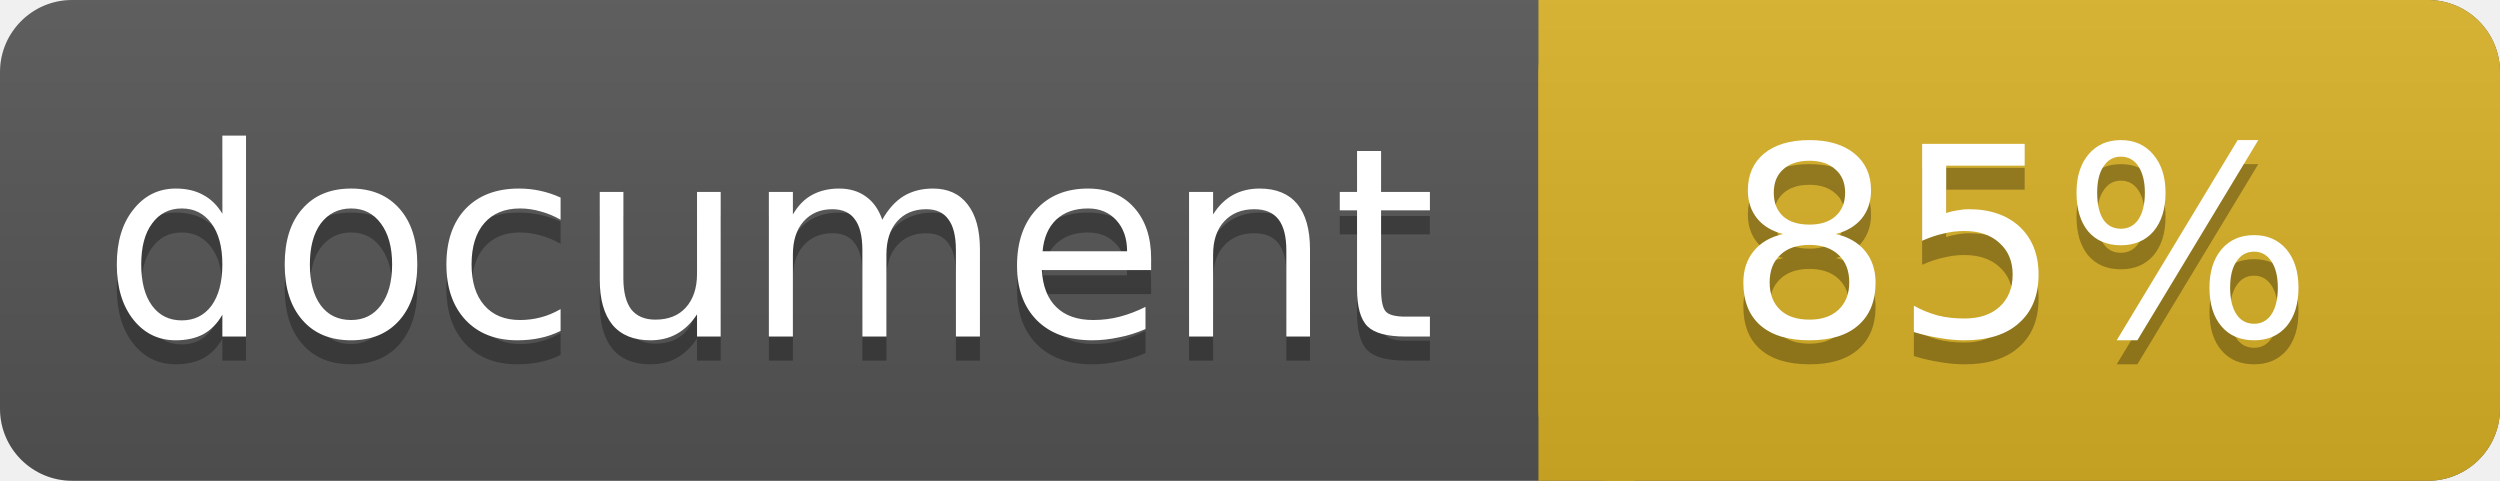
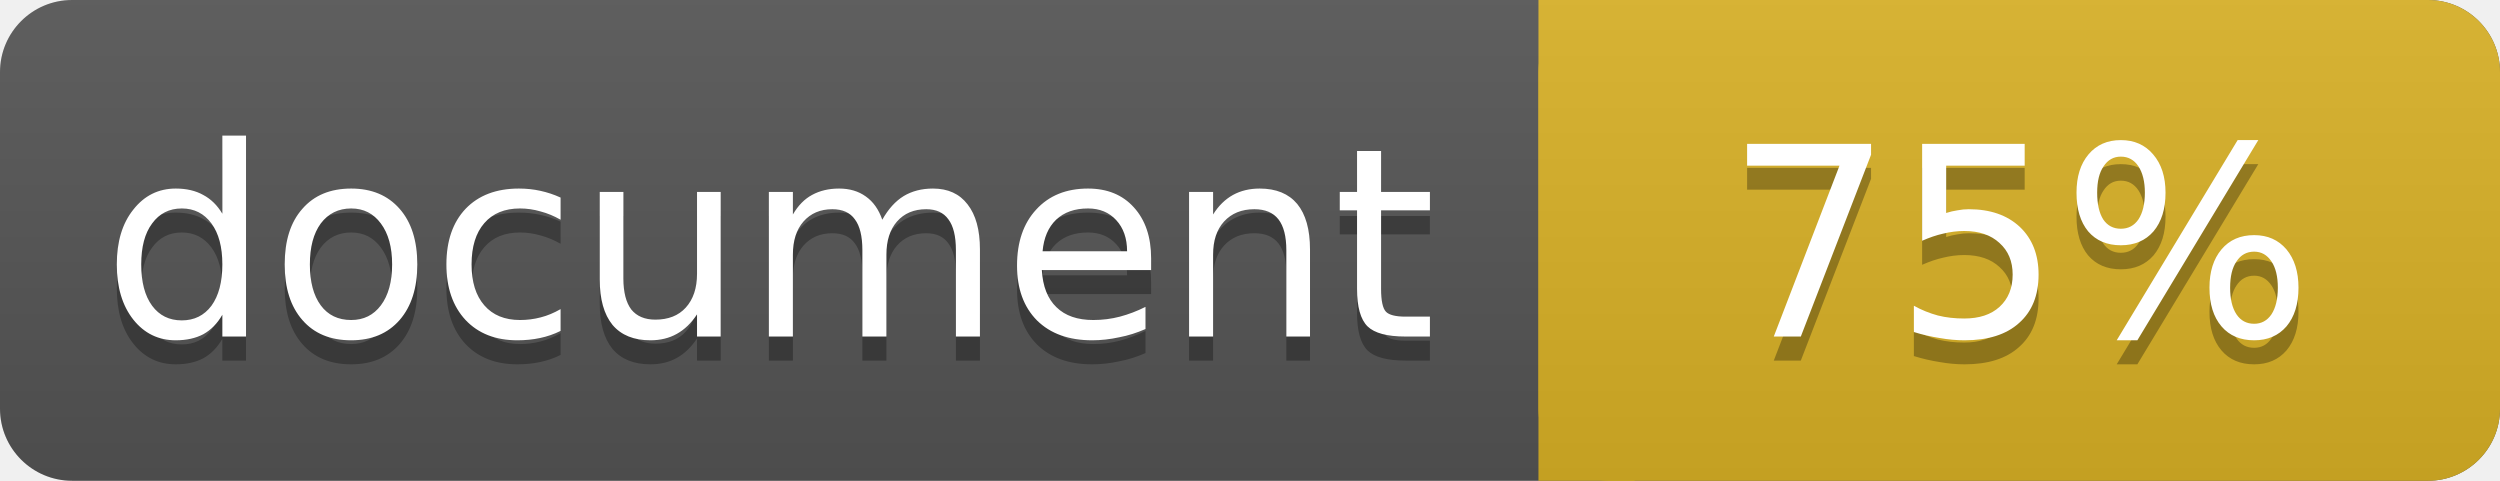
<svg xmlns="http://www.w3.org/2000/svg" width="104" height="20">
  <linearGradient id="a" x2="0" y2="100%">
    <stop offset="0" stop-color="#bbb" stop-opacity=".1" />
    <stop offset="1" stop-opacity=".1" />
  </linearGradient>
  <rect rx="3" width="104" height="20" fill="#555" />
  <rect rx="3" x="64" width="40" height="20" fill="#dab226" />
  <path fill="#dab226" d="M64 0h4v20h-4z" />
  <rect rx="3" width="104" height="20" fill="url(#a)" />
  <g fill="#fff" text-anchor="middle" font-family="DejaVu Sans,Verdana,Geneva,sans-serif" font-size="11">
    <text x="32" y="15" fill="#010101" fill-opacity=".3">document</text>
    <text x="32" y="14">document</text>
-     <text x="84" y="15" fill="#010101" fill-opacity=".3">85%</text>
-     <text x="84" y="14">85%</text>
+     <text x="84" y="15" fill="#010101" fill-opacity=".3">75%</text>
+     <text x="84" y="14">75%</text>
  </g>
</svg>
